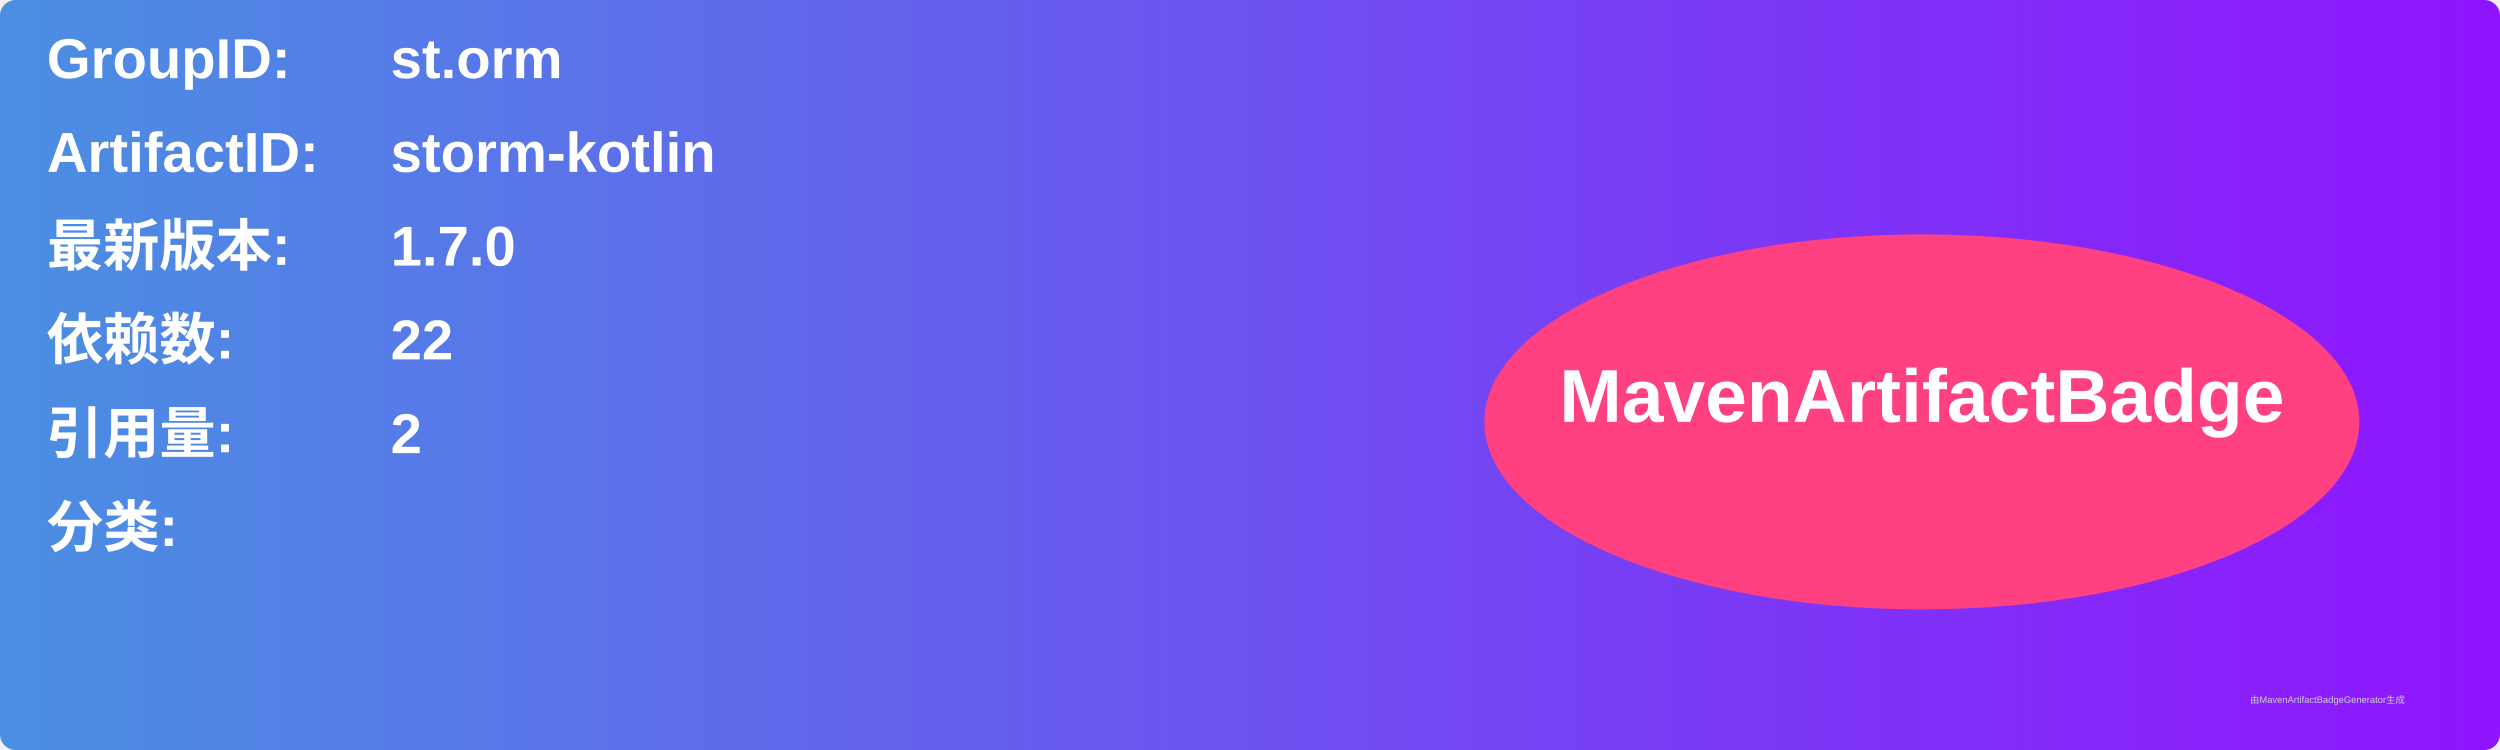
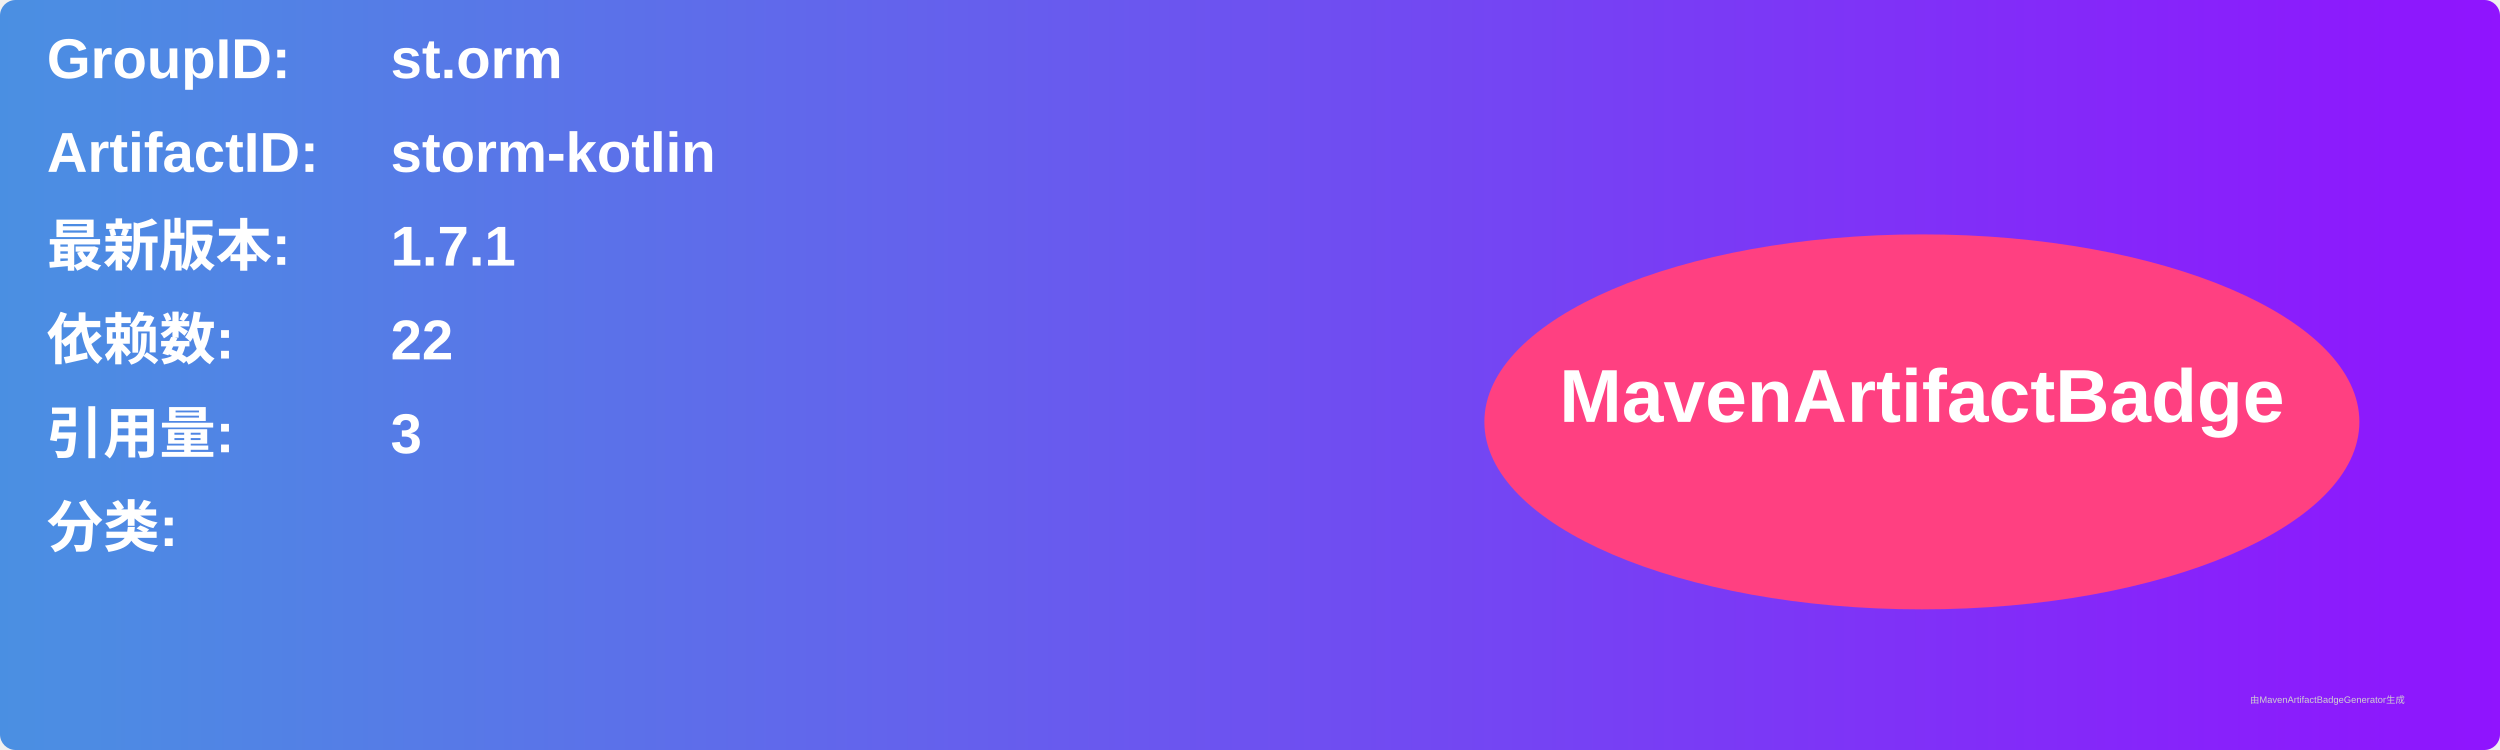
<svg xmlns="http://www.w3.org/2000/svg" width="800" height="240" viewBox="0 0 800 240">
  <linearGradient id="grad" x1="0%" y1="0%" x2="100%" y2="0%">
    <stop offset="0%" stop-color="#4a90e2" />
    <stop offset="100%" stop-color="#9013fe" />
  </linearGradient>
  <rect width="100%" height="100%" rx="5" ry="5" fill="url(#grad)" />
  <g transform="translate(15, 15)">
    <text x="0" y="10" font-family="Arial" font-size="18" fill="white" font-weight="bold" width="260">GroupID:</text>
    <text x="110" y="10" font-family="Arial" font-size="18" fill="white" font-weight="bold" width="460">st.orm</text>
    <text x="0" y="40" font-family="Arial" font-size="18" fill="white" font-weight="bold" width="260">ArtifactID:</text>
    <text x="110" y="40" font-family="Arial" font-size="18" fill="white" font-weight="bold" width="460">storm-kotlin</text>
    <text x="0" y="70" font-family="Arial" font-size="18" fill="white" font-weight="bold">最新版本:</text>
    <text x="110" y="70" font-family="Arial" font-size="18" fill="white" font-weight="bold">
-       <tspan font-weight="bold">1.7.0</tspan>
+       <tspan font-weight="bold">1.7.1</tspan>
    </text>
    <text x="0" y="100" font-family="Arial" font-size="18" fill="white" font-weight="bold">依赖数: </text>
    <text x="110" y="100" font-family="Arial" font-size="18" fill="white">
      <tspan font-weight="bold">22</tspan>
    </text>
    <text x="0" y="130" font-family="Arial" font-size="18" fill="white" font-weight="bold">引用量: </text>
    <text x="110" y="130" font-family="Arial" font-size="18" fill="white">
-       <tspan font-weight="bold">2</tspan>
+       <tspan font-weight="bold">3</tspan>
    </text>
    <text x="0" y="160" font-family="Arial" font-size="18" fill="white" font-weight="bold">分类:</text>
    <text x="10" y="190" font-family="Arial" font-size="10" fill="white">
      <tspan font-weight="bold" />
    </text>
    <ellipse cx="600" cy="120" rx="140" ry="60" fill="#ff4081" />
    <text x="600" y="120" text-anchor="middle" font-family="Arial" font-size="24" fill="white" font-weight="bold">MavenArtifactBadge</text>
  </g>
  <text x="720" y="225" font-family="Arial" font-size="3" fill="#d0d0d0">由MavenArtifactBadgeGenerator生成</text>
</svg>
